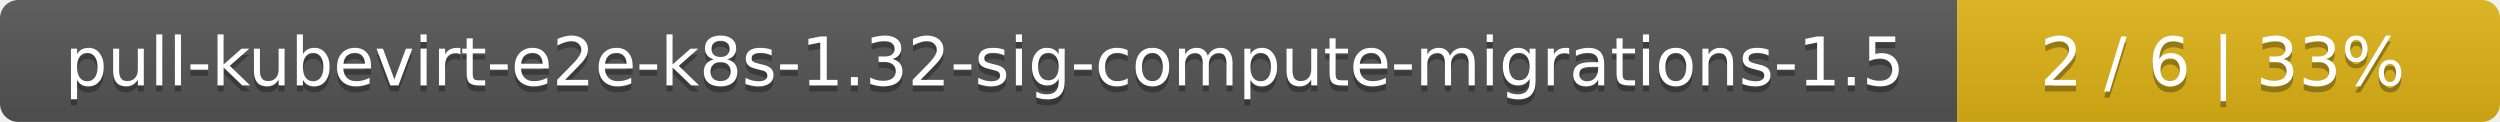
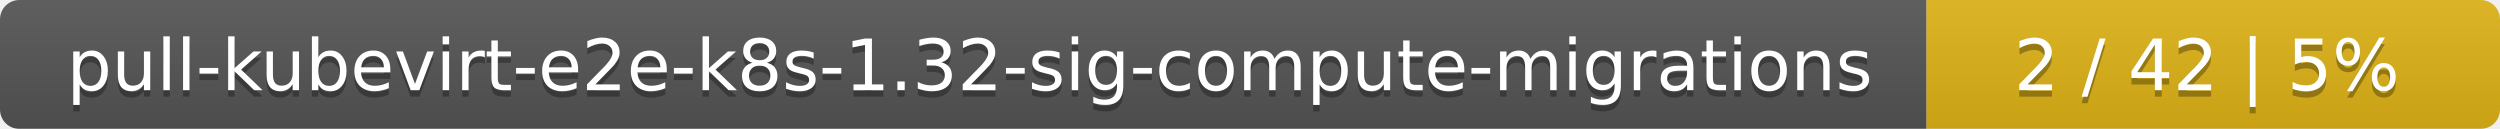
- <svg xmlns="http://www.w3.org/2000/svg" width="410" height="20">
+ <svg xmlns="http://www.w3.org/2000/svg" width="388" height="20">
  <linearGradient id="smooth" x2="0" y2="100%">
    <stop offset="0" stop-color="#bbb" stop-opacity=".1" />
    <stop offset="1" stop-opacity=".1" />
  </linearGradient>
  <mask id="round">
-     <rect width="410" height="20" rx="3" fill="#fff" />
+     <rect width="388" height="20" rx="3" fill="#fff" />
  </mask>
  <g mask="url(#round)">
-     <rect width="321" height="20" fill="#555" />
-     <rect x="321" width="89" height="20" fill="#dfb317" />
-     <rect width="410" height="20" fill="url(#smooth)" />
+     <rect width="299" height="20" fill="#555" />
+     <rect x="299" width="89" height="20" fill="#dfb317" />
+     <rect width="388" height="20" fill="url(#smooth)" />
  </g>
  <g fill="#fff" text-anchor="middle" font-family="DejaVu Sans,Verdana,Geneva,sans-serif" font-size="11">
-     <text x="161.5" y="15" fill="#010101" fill-opacity=".3">pull-kubevirt-e2e-k8s-1.32-sig-compute-migrations-1.5</text>
-     <text x="161.5" y="14">pull-kubevirt-e2e-k8s-1.32-sig-compute-migrations-1.5</text>
-     <text x="364.5" y="15" fill="#010101" fill-opacity=".3">2 / 6    |    33%</text>
-     <text x="364.5" y="14">2 / 6    |    33%</text>
+     <text x="150.5" y="15" fill="#010101" fill-opacity=".3">pull-kubevirt-e2e-k8s-1.32-sig-compute-migrations</text>
+     <text x="150.5" y="14">pull-kubevirt-e2e-k8s-1.32-sig-compute-migrations</text>
+     <text x="342.5" y="15" fill="#010101" fill-opacity=".3">2 / 42    |    5%</text>
+     <text x="342.5" y="14">2 / 42    |    5%</text>
  </g>
</svg>
